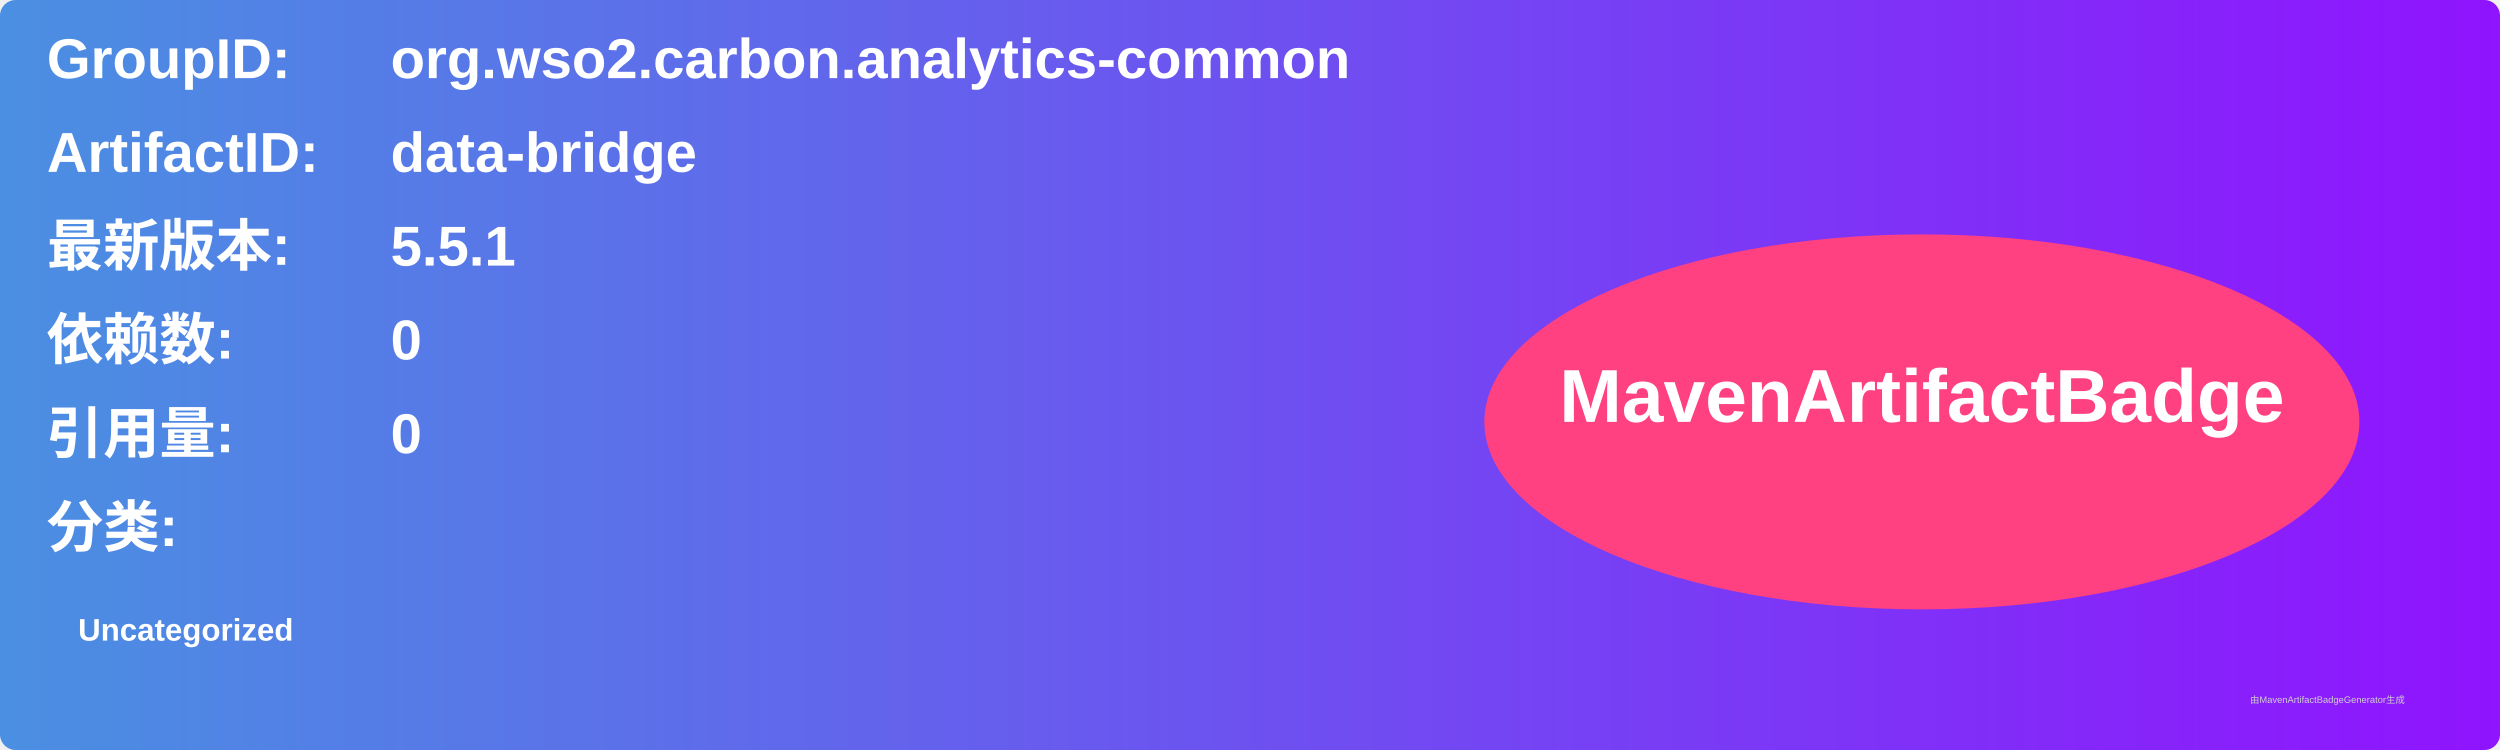
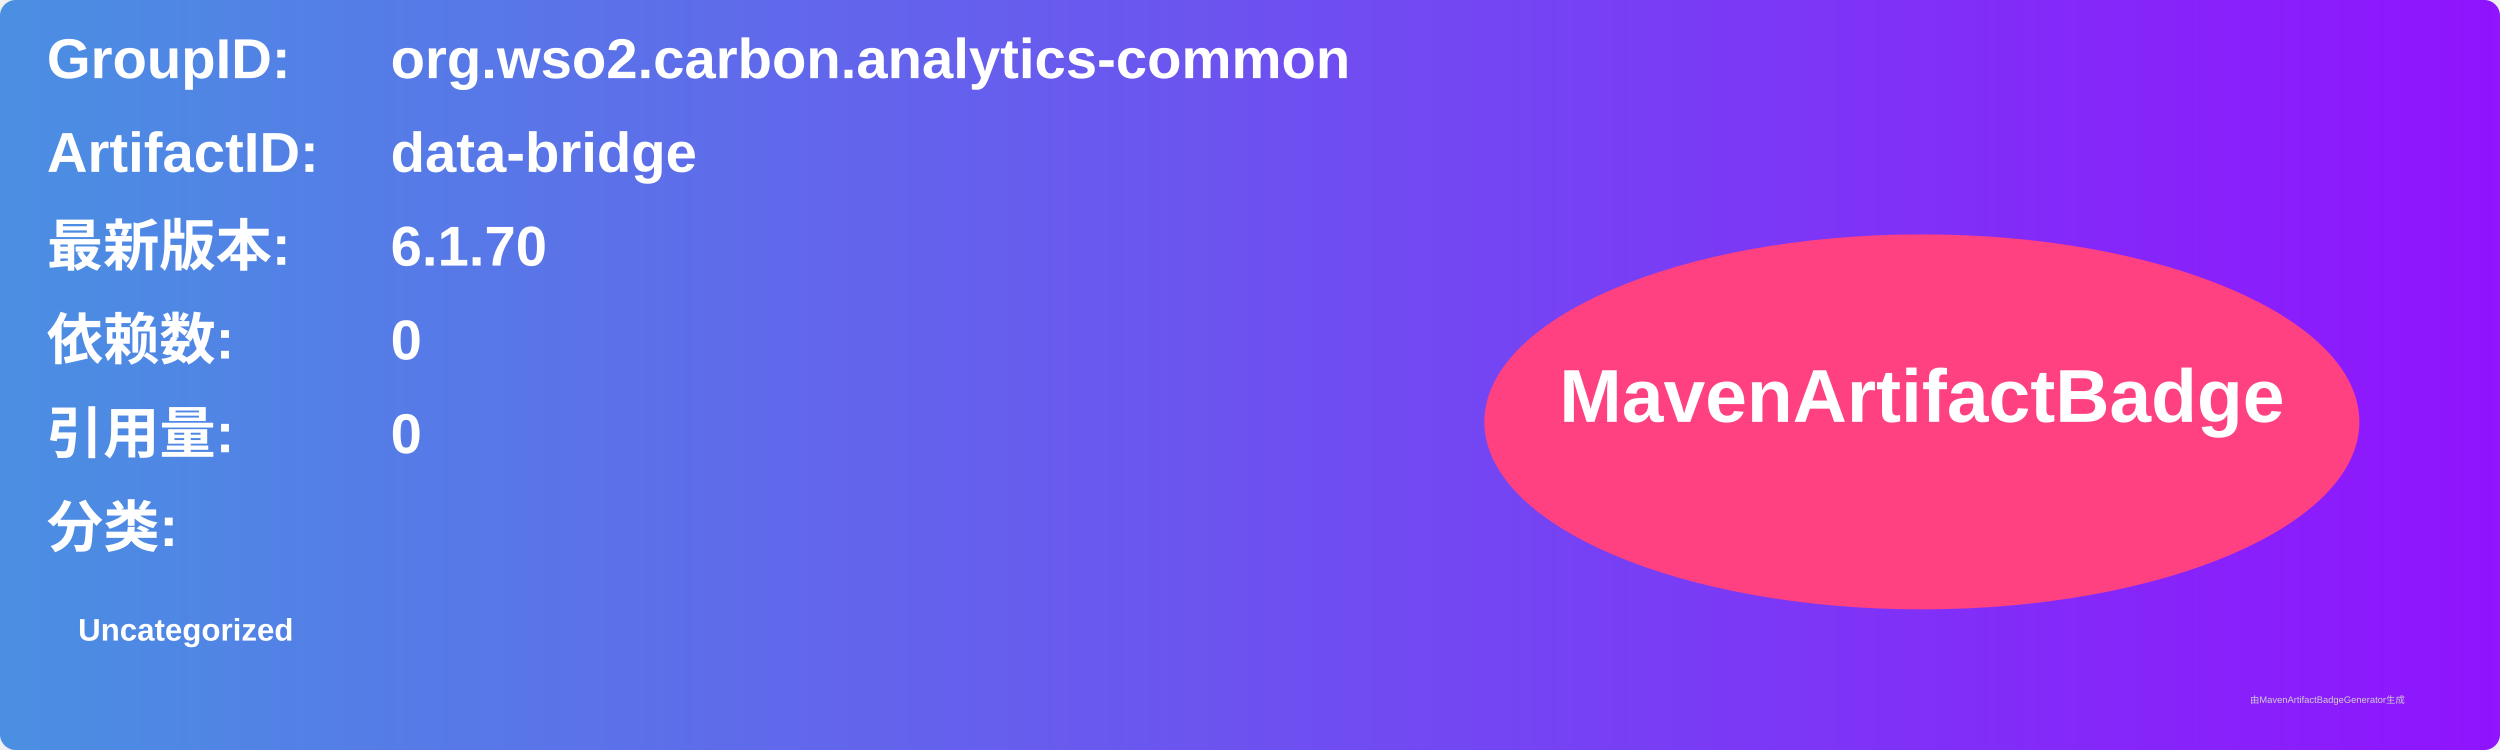
<svg xmlns="http://www.w3.org/2000/svg" width="800" height="240" viewBox="0 0 800 240">
  <linearGradient id="grad" x1="0%" y1="0%" x2="100%" y2="0%">
    <stop offset="0%" stop-color="#4a90e2" />
    <stop offset="100%" stop-color="#9013fe" />
  </linearGradient>
  <rect width="100%" height="100%" rx="5" ry="5" fill="url(#grad)" />
  <g transform="translate(15, 15)">
    <text x="0" y="10" font-family="Arial" font-size="18" fill="white" font-weight="bold" width="260">GroupID:</text>
    <text x="110" y="10" font-family="Arial" font-size="18" fill="white" font-weight="bold" width="460">org.wso2.carbon.analytics-common</text>
    <text x="0" y="40" font-family="Arial" font-size="18" fill="white" font-weight="bold" width="260">ArtifactID:</text>
    <text x="110" y="40" font-family="Arial" font-size="18" fill="white" font-weight="bold" width="460">data-bridge</text>
    <text x="0" y="70" font-family="Arial" font-size="18" fill="white" font-weight="bold">最新版本:</text>
    <text x="110" y="70" font-family="Arial" font-size="18" fill="white" font-weight="bold">
-       <tspan font-weight="bold">5.5.1</tspan>
+       <tspan font-weight="bold">6.1.70</tspan>
    </text>
    <text x="0" y="100" font-family="Arial" font-size="18" fill="white" font-weight="bold">依赖数: </text>
    <text x="110" y="100" font-family="Arial" font-size="18" fill="white">
      <tspan font-weight="bold">0</tspan>
    </text>
    <text x="0" y="130" font-family="Arial" font-size="18" fill="white" font-weight="bold">引用量: </text>
    <text x="110" y="130" font-family="Arial" font-size="18" fill="white">
      <tspan font-weight="bold">0</tspan>
    </text>
    <text x="0" y="160" font-family="Arial" font-size="18" fill="white" font-weight="bold">分类:</text>
    <text x="10" y="190" font-family="Arial" font-size="10" fill="white">
      <tspan font-weight="bold">Uncategorized</tspan>
    </text>
    <ellipse cx="600" cy="120" rx="140" ry="60" fill="#ff4081" />
    <text x="600" y="120" text-anchor="middle" font-family="Arial" font-size="24" fill="white" font-weight="bold">MavenArtifactBadge</text>
  </g>
  <text x="720" y="225" font-family="Arial" font-size="3" fill="#d0d0d0">由MavenArtifactBadgeGenerator生成</text>
</svg>
